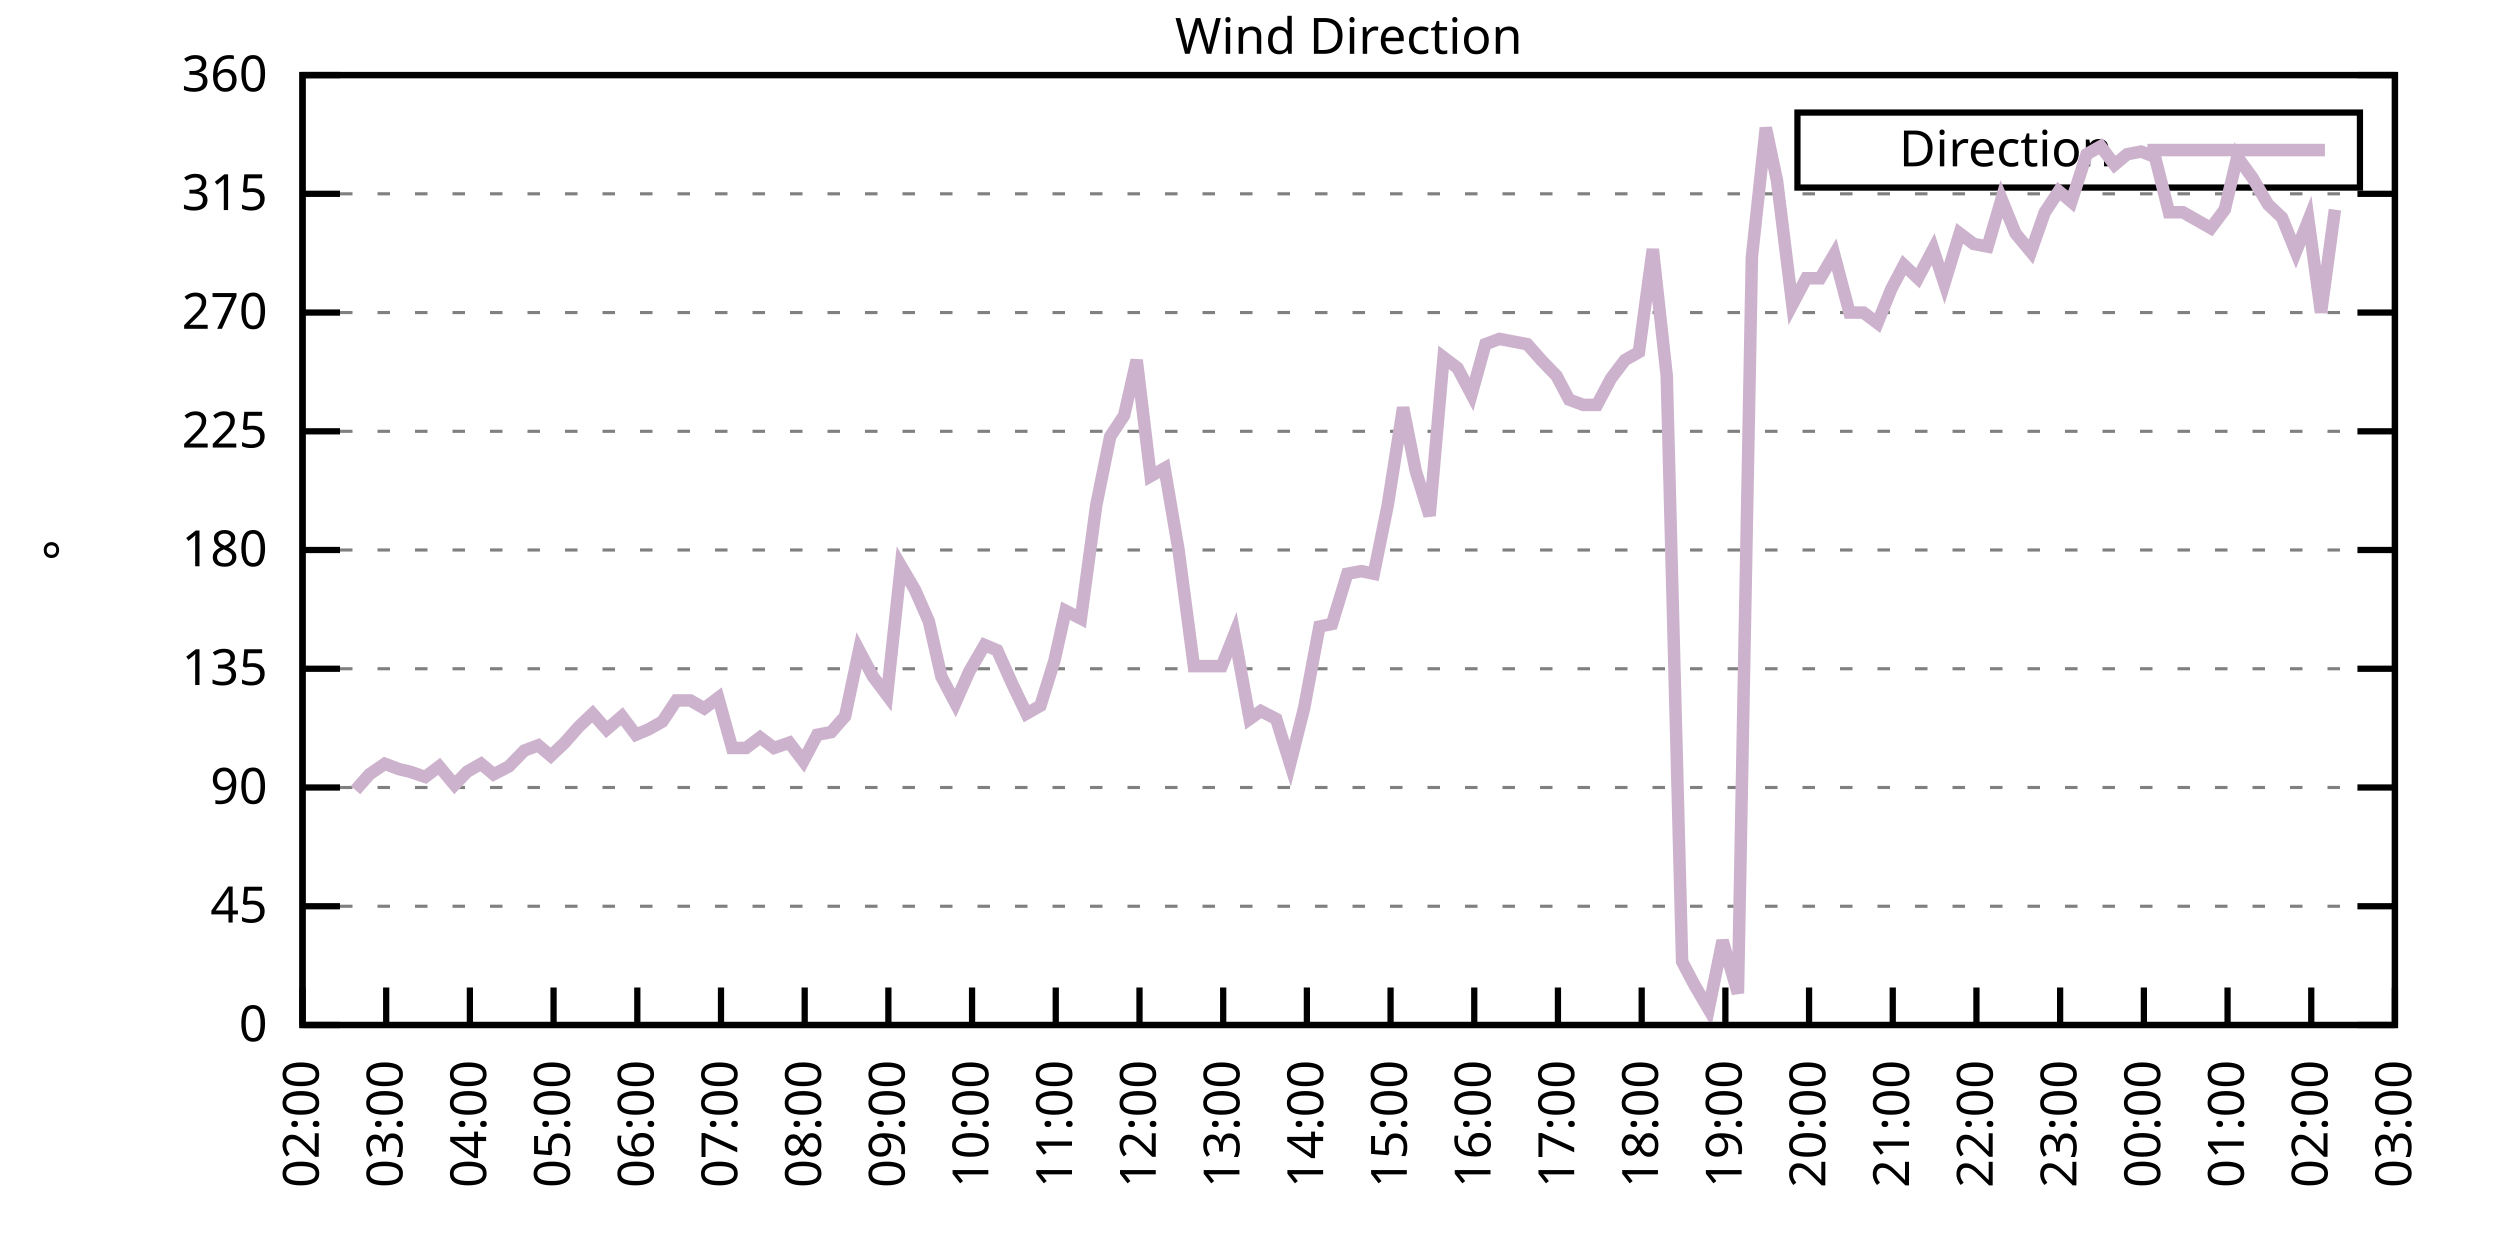
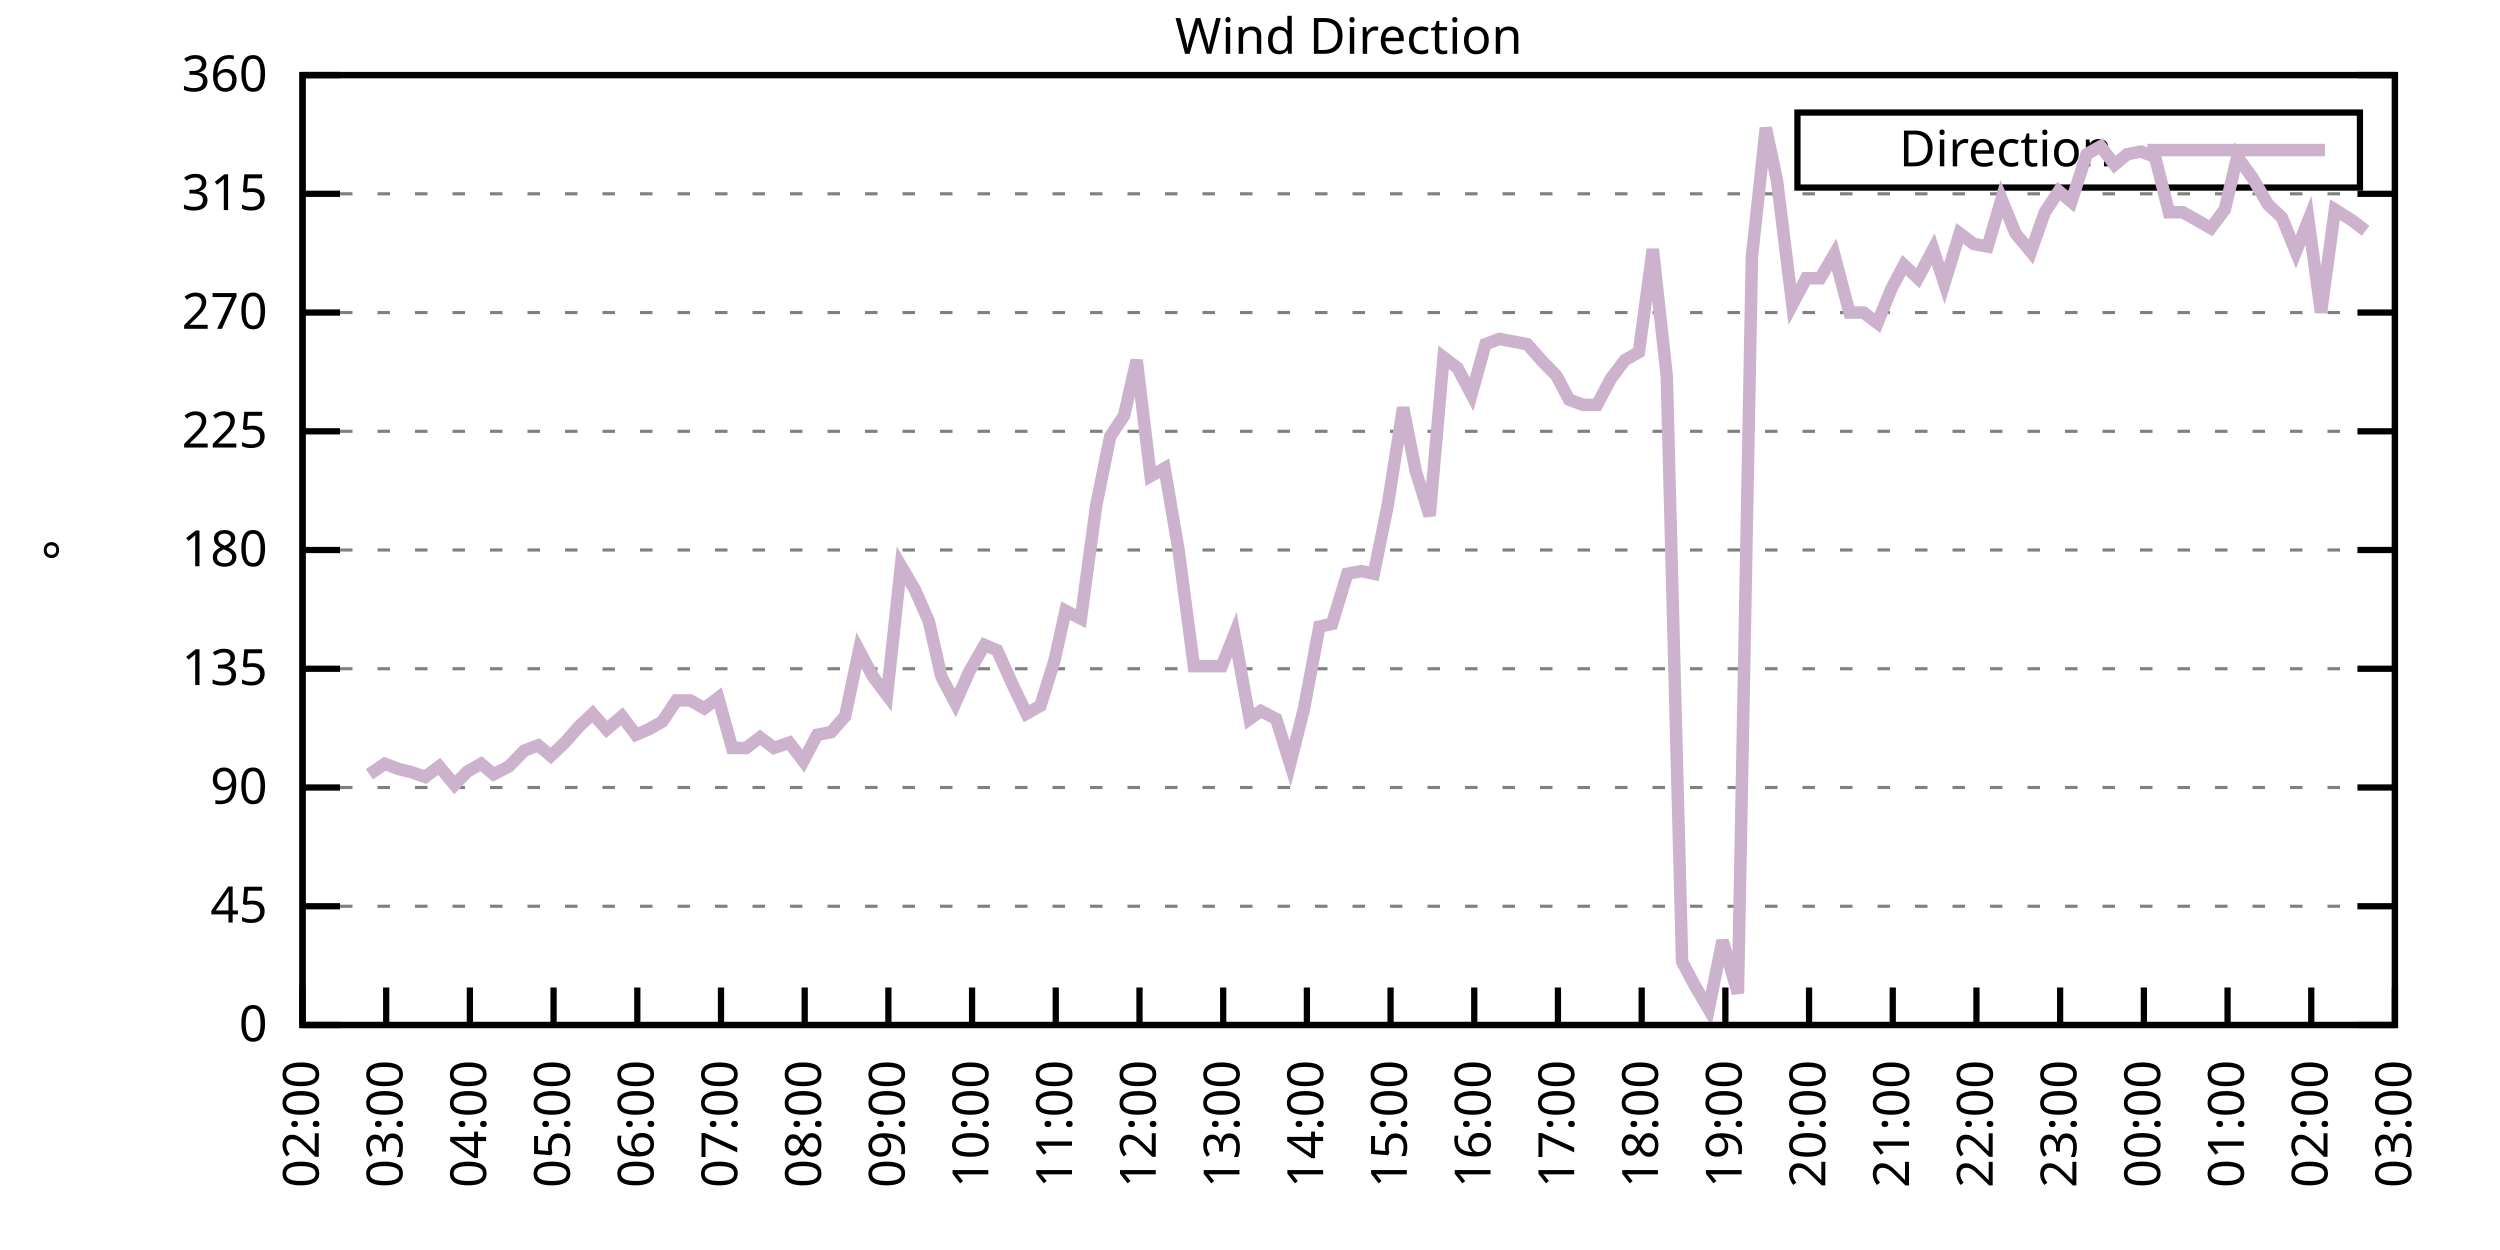
<svg xmlns="http://www.w3.org/2000/svg" xmlns:xlink="http://www.w3.org/1999/xlink" width="400" height="200" viewBox="0 0 400 200">
  <g id="gnuplot_canvas">
    <rect x="0" y="0" width="400" height="200" fill="none" />
    <defs>
      <circle id="gpDot" r="0.5" stroke-width="0.5" stroke="currentColor" />
      <path id="gpPt0" stroke-width="0.333" stroke="currentColor" d="M-1,0 h2 M0,-1 v2" />
      <path id="gpPt1" stroke-width="0.333" stroke="currentColor" d="M-1,-1 L1,1 M1,-1 L-1,1" />
      <path id="gpPt2" stroke-width="0.333" stroke="currentColor" d="M-1,0 L1,0 M0,-1 L0,1 M-1,-1 L1,1 M-1,1 L1,-1" />
      <rect id="gpPt3" stroke-width="0.333" stroke="currentColor" x="-1" y="-1" width="2" height="2" />
      <rect id="gpPt4" stroke-width="0.333" stroke="currentColor" fill="currentColor" x="-1" y="-1" width="2" height="2" />
      <circle id="gpPt5" stroke-width="0.333" stroke="currentColor" cx="0" cy="0" r="1" />
      <use xlink:href="#gpPt5" id="gpPt6" fill="currentColor" stroke="none" />
      <path id="gpPt7" stroke-width="0.333" stroke="currentColor" d="M0,-1.33 L-1.33,0.67 L1.33,0.67 z" />
      <use xlink:href="#gpPt7" id="gpPt8" fill="currentColor" stroke="none" />
      <use xlink:href="#gpPt7" id="gpPt9" stroke="currentColor" transform="rotate(180)" />
      <use xlink:href="#gpPt9" id="gpPt10" fill="currentColor" stroke="none" />
      <use xlink:href="#gpPt3" id="gpPt11" stroke="currentColor" transform="rotate(45)" />
      <use xlink:href="#gpPt11" id="gpPt12" fill="currentColor" stroke="none" />
      <path id="gpPt13" stroke-width="0.333" stroke="currentColor" d="M0,1.330 L1.265,0.411 L0.782,-1.067 L-0.782,-1.076 L-1.265,0.411 z" />
      <use xlink:href="#gpPt13" id="gpPt14" fill="currentColor" stroke="none" />
      <filter id="textbox" filterUnits="objectBoundingBox" x="0" y="0" height="1" width="1">
        <feFlood flood-color="white" flood-opacity="1" result="bgnd" />
        <feComposite in="SourceGraphic" in2="bgnd" operator="atop" />
      </filter>
      <filter id="greybox" filterUnits="objectBoundingBox" x="0" y="0" height="1" width="1">
        <feFlood flood-color="lightgrey" flood-opacity="1" result="grey" />
        <feComposite in="SourceGraphic" in2="grey" operator="atop" />
      </filter>
    </defs>
    <g fill="none" color="white" stroke="currentColor" stroke-width="1.00" stroke-linecap="butt" stroke-linejoin="miter">
</g>
    <g fill="none" color="black" stroke="currentColor" stroke-width="1.00" stroke-linecap="butt" stroke-linejoin="miter">
      <g stroke="none" shape-rendering="crispEdges">
        <polygon fill="rgb(255, 255, 255)" points="48.40,164.00 383.18,164.00 383.18,12.02 48.40,12.02 " />
      </g>
    </g>
    <g fill="none" color="black" stroke="currentColor" stroke-width="1.00" stroke-linecap="butt" stroke-linejoin="miter">
</g>
    <g fill="none" color="black" stroke="black" stroke-width="0.50" stroke-linecap="butt" stroke-linejoin="miter">
</g>
    <g fill="none" color="gray" stroke="currentColor" stroke-width="0.50" stroke-linecap="butt" stroke-linejoin="miter">
      <path stroke="gray" stroke-dasharray="2,4" class="gridline" d="M48.40,164.00 L383.19,164.00  " />
    </g>
    <g fill="none" color="gray" stroke="gray" stroke-width="1.00" stroke-linecap="butt" stroke-linejoin="miter">
</g>
    <g fill="none" color="black" stroke="currentColor" stroke-width="1.00" stroke-linecap="butt" stroke-linejoin="miter">
      <path stroke="black" d="M48.40,164.00 L54.40,164.00 M383.19,164.00 L377.19,164.00  " />
      <g transform="translate(42.80,166.60)" stroke="none" fill="black" font-family="Sans" font-size="8.00" text-anchor="end">
        <text>
          <tspan font-family="Sans"> 0</tspan>
        </text>
      </g>
    </g>
    <g fill="none" color="black" stroke="currentColor" stroke-width="1.00" stroke-linecap="butt" stroke-linejoin="miter">
</g>
    <g fill="none" color="black" stroke="black" stroke-width="0.50" stroke-linecap="butt" stroke-linejoin="miter">
</g>
    <g fill="none" color="gray" stroke="currentColor" stroke-width="0.50" stroke-linecap="butt" stroke-linejoin="miter">
      <path stroke="gray" stroke-dasharray="2,4" class="gridline" d="M48.40,145.00 L383.19,145.00  " />
    </g>
    <g fill="none" color="gray" stroke="gray" stroke-width="1.00" stroke-linecap="butt" stroke-linejoin="miter">
</g>
    <g fill="none" color="black" stroke="currentColor" stroke-width="1.00" stroke-linecap="butt" stroke-linejoin="miter">
      <path stroke="black" d="M48.40,145.00 L54.40,145.00 M383.19,145.00 L377.19,145.00  " />
      <g transform="translate(42.80,147.60)" stroke="none" fill="black" font-family="Sans" font-size="8.00" text-anchor="end">
        <text>
          <tspan font-family="Sans"> 45</tspan>
        </text>
      </g>
    </g>
    <g fill="none" color="black" stroke="currentColor" stroke-width="1.00" stroke-linecap="butt" stroke-linejoin="miter">
</g>
    <g fill="none" color="black" stroke="black" stroke-width="0.50" stroke-linecap="butt" stroke-linejoin="miter">
</g>
    <g fill="none" color="gray" stroke="currentColor" stroke-width="0.50" stroke-linecap="butt" stroke-linejoin="miter">
      <path stroke="gray" stroke-dasharray="2,4" class="gridline" d="M48.40,126.00 L383.19,126.00  " />
    </g>
    <g fill="none" color="gray" stroke="gray" stroke-width="1.00" stroke-linecap="butt" stroke-linejoin="miter">
</g>
    <g fill="none" color="black" stroke="currentColor" stroke-width="1.00" stroke-linecap="butt" stroke-linejoin="miter">
      <path stroke="black" d="M48.40,126.00 L54.40,126.00 M383.19,126.00 L377.19,126.00  " />
      <g transform="translate(42.80,128.60)" stroke="none" fill="black" font-family="Sans" font-size="8.00" text-anchor="end">
        <text>
          <tspan font-family="Sans"> 90</tspan>
        </text>
      </g>
    </g>
    <g fill="none" color="black" stroke="currentColor" stroke-width="1.00" stroke-linecap="butt" stroke-linejoin="miter">
</g>
    <g fill="none" color="black" stroke="black" stroke-width="0.50" stroke-linecap="butt" stroke-linejoin="miter">
</g>
    <g fill="none" color="gray" stroke="currentColor" stroke-width="0.50" stroke-linecap="butt" stroke-linejoin="miter">
      <path stroke="gray" stroke-dasharray="2,4" class="gridline" d="M48.40,107.00 L383.19,107.00  " />
    </g>
    <g fill="none" color="gray" stroke="gray" stroke-width="1.00" stroke-linecap="butt" stroke-linejoin="miter">
</g>
    <g fill="none" color="black" stroke="currentColor" stroke-width="1.00" stroke-linecap="butt" stroke-linejoin="miter">
      <path stroke="black" d="M48.40,107.00 L54.40,107.00 M383.19,107.00 L377.19,107.00  " />
      <g transform="translate(42.80,109.60)" stroke="none" fill="black" font-family="Sans" font-size="8.00" text-anchor="end">
        <text>
          <tspan font-family="Sans"> 135</tspan>
        </text>
      </g>
    </g>
    <g fill="none" color="black" stroke="currentColor" stroke-width="1.00" stroke-linecap="butt" stroke-linejoin="miter">
</g>
    <g fill="none" color="black" stroke="black" stroke-width="0.50" stroke-linecap="butt" stroke-linejoin="miter">
</g>
    <g fill="none" color="gray" stroke="currentColor" stroke-width="0.50" stroke-linecap="butt" stroke-linejoin="miter">
      <path stroke="gray" stroke-dasharray="2,4" class="gridline" d="M48.40,88.00 L383.19,88.00  " />
    </g>
    <g fill="none" color="gray" stroke="gray" stroke-width="1.00" stroke-linecap="butt" stroke-linejoin="miter">
</g>
    <g fill="none" color="black" stroke="currentColor" stroke-width="1.00" stroke-linecap="butt" stroke-linejoin="miter">
      <path stroke="black" d="M48.40,88.00 L54.40,88.00 M383.19,88.00 L377.19,88.00  " />
      <g transform="translate(42.80,90.60)" stroke="none" fill="black" font-family="Sans" font-size="8.00" text-anchor="end">
        <text>
          <tspan font-family="Sans"> 180</tspan>
        </text>
      </g>
    </g>
    <g fill="none" color="black" stroke="currentColor" stroke-width="1.00" stroke-linecap="butt" stroke-linejoin="miter">
</g>
    <g fill="none" color="black" stroke="black" stroke-width="0.50" stroke-linecap="butt" stroke-linejoin="miter">
</g>
    <g fill="none" color="gray" stroke="currentColor" stroke-width="0.50" stroke-linecap="butt" stroke-linejoin="miter">
      <path stroke="gray" stroke-dasharray="2,4" class="gridline" d="M48.40,69.01 L383.19,69.01  " />
    </g>
    <g fill="none" color="gray" stroke="gray" stroke-width="1.00" stroke-linecap="butt" stroke-linejoin="miter">
</g>
    <g fill="none" color="black" stroke="currentColor" stroke-width="1.00" stroke-linecap="butt" stroke-linejoin="miter">
      <path stroke="black" d="M48.40,69.01 L54.40,69.01 M383.19,69.01 L377.19,69.01  " />
      <g transform="translate(42.80,71.61)" stroke="none" fill="black" font-family="Sans" font-size="8.00" text-anchor="end">
        <text>
          <tspan font-family="Sans"> 225</tspan>
        </text>
      </g>
    </g>
    <g fill="none" color="black" stroke="currentColor" stroke-width="1.00" stroke-linecap="butt" stroke-linejoin="miter">
</g>
    <g fill="none" color="black" stroke="black" stroke-width="0.50" stroke-linecap="butt" stroke-linejoin="miter">
</g>
    <g fill="none" color="gray" stroke="currentColor" stroke-width="0.50" stroke-linecap="butt" stroke-linejoin="miter">
      <path stroke="gray" stroke-dasharray="2,4" class="gridline" d="M48.40,50.01 L383.19,50.01  " />
    </g>
    <g fill="none" color="gray" stroke="gray" stroke-width="1.00" stroke-linecap="butt" stroke-linejoin="miter">
</g>
    <g fill="none" color="black" stroke="currentColor" stroke-width="1.00" stroke-linecap="butt" stroke-linejoin="miter">
      <path stroke="black" d="M48.40,50.01 L54.40,50.01 M383.19,50.01 L377.19,50.01  " />
      <g transform="translate(42.80,52.61)" stroke="none" fill="black" font-family="Sans" font-size="8.00" text-anchor="end">
        <text>
          <tspan font-family="Sans"> 270</tspan>
        </text>
      </g>
    </g>
    <g fill="none" color="black" stroke="currentColor" stroke-width="1.00" stroke-linecap="butt" stroke-linejoin="miter">
</g>
    <g fill="none" color="black" stroke="black" stroke-width="0.50" stroke-linecap="butt" stroke-linejoin="miter">
</g>
    <g fill="none" color="gray" stroke="currentColor" stroke-width="0.50" stroke-linecap="butt" stroke-linejoin="miter">
      <path stroke="gray" stroke-dasharray="2,4" class="gridline" d="M48.40,31.01 L383.19,31.01  " />
    </g>
    <g fill="none" color="gray" stroke="gray" stroke-width="1.00" stroke-linecap="butt" stroke-linejoin="miter">
</g>
    <g fill="none" color="black" stroke="currentColor" stroke-width="1.00" stroke-linecap="butt" stroke-linejoin="miter">
      <path stroke="black" d="M48.40,31.01 L54.40,31.01 M383.19,31.01 L377.19,31.01  " />
      <g transform="translate(42.80,33.61)" stroke="none" fill="black" font-family="Sans" font-size="8.00" text-anchor="end">
        <text>
          <tspan font-family="Sans"> 315</tspan>
        </text>
      </g>
    </g>
    <g fill="none" color="black" stroke="currentColor" stroke-width="1.00" stroke-linecap="butt" stroke-linejoin="miter">
</g>
    <g fill="none" color="black" stroke="black" stroke-width="0.50" stroke-linecap="butt" stroke-linejoin="miter">
</g>
    <g fill="none" color="gray" stroke="currentColor" stroke-width="0.50" stroke-linecap="butt" stroke-linejoin="miter">
      <path stroke="gray" stroke-dasharray="2,4" class="gridline" d="M48.40,12.01 L383.19,12.01  " />
    </g>
    <g fill="none" color="gray" stroke="gray" stroke-width="1.00" stroke-linecap="butt" stroke-linejoin="miter">
</g>
    <g fill="none" color="black" stroke="currentColor" stroke-width="1.00" stroke-linecap="butt" stroke-linejoin="miter">
      <path stroke="black" d="M48.40,12.01 L54.40,12.01 M383.19,12.01 L377.19,12.01  " />
      <g transform="translate(42.80,14.61)" stroke="none" fill="black" font-family="Sans" font-size="8.00" text-anchor="end">
        <text>
          <tspan font-family="Sans"> 360</tspan>
        </text>
      </g>
    </g>
    <g fill="none" color="black" stroke="currentColor" stroke-width="1.00" stroke-linecap="butt" stroke-linejoin="miter">
      <path stroke="black" d="M48.40,164.00 L48.40,158.00  " />
      <g transform="translate(51.00,169.60) rotate(270.00)" stroke="none" fill="black" font-family="Sans" font-size="8.00" text-anchor="end">
        <text>
          <tspan font-family="Sans">02:00</tspan>
        </text>
      </g>
    </g>
    <g fill="none" color="black" stroke="currentColor" stroke-width="1.00" stroke-linecap="butt" stroke-linejoin="miter">
      <path stroke="black" d="M61.79,164.00 L61.79,158.00  " />
      <g transform="translate(64.39,169.60) rotate(270.00)" stroke="none" fill="black" font-family="Sans" font-size="8.00" text-anchor="end">
        <text>
          <tspan font-family="Sans">03:00</tspan>
        </text>
      </g>
    </g>
    <g fill="none" color="black" stroke="currentColor" stroke-width="1.00" stroke-linecap="butt" stroke-linejoin="miter">
      <path stroke="black" d="M75.18,164.00 L75.18,158.00  " />
      <g transform="translate(77.78,169.60) rotate(270.00)" stroke="none" fill="black" font-family="Sans" font-size="8.00" text-anchor="end">
        <text>
          <tspan font-family="Sans">04:00</tspan>
        </text>
      </g>
    </g>
    <g fill="none" color="black" stroke="currentColor" stroke-width="1.00" stroke-linecap="butt" stroke-linejoin="miter">
      <path stroke="black" d="M88.57,164.00 L88.57,158.00  " />
      <g transform="translate(91.17,169.60) rotate(270.00)" stroke="none" fill="black" font-family="Sans" font-size="8.00" text-anchor="end">
        <text>
          <tspan font-family="Sans">05:00</tspan>
        </text>
      </g>
    </g>
    <g fill="none" color="black" stroke="currentColor" stroke-width="1.00" stroke-linecap="butt" stroke-linejoin="miter">
      <path stroke="black" d="M101.97,164.00 L101.97,158.00  " />
      <g transform="translate(104.57,169.60) rotate(270.00)" stroke="none" fill="black" font-family="Sans" font-size="8.00" text-anchor="end">
        <text>
          <tspan font-family="Sans">06:00</tspan>
        </text>
      </g>
    </g>
    <g fill="none" color="black" stroke="currentColor" stroke-width="1.00" stroke-linecap="butt" stroke-linejoin="miter">
      <path stroke="black" d="M115.36,164.00 L115.36,158.00  " />
      <g transform="translate(117.96,169.60) rotate(270.00)" stroke="none" fill="black" font-family="Sans" font-size="8.00" text-anchor="end">
        <text>
          <tspan font-family="Sans">07:00</tspan>
        </text>
      </g>
    </g>
    <g fill="none" color="black" stroke="currentColor" stroke-width="1.00" stroke-linecap="butt" stroke-linejoin="miter">
      <path stroke="black" d="M128.75,164.00 L128.75,158.00  " />
      <g transform="translate(131.35,169.60) rotate(270.00)" stroke="none" fill="black" font-family="Sans" font-size="8.00" text-anchor="end">
        <text>
          <tspan font-family="Sans">08:00</tspan>
        </text>
      </g>
    </g>
    <g fill="none" color="black" stroke="currentColor" stroke-width="1.00" stroke-linecap="butt" stroke-linejoin="miter">
      <path stroke="black" d="M142.14,164.00 L142.14,158.00  " />
      <g transform="translate(144.74,169.60) rotate(270.00)" stroke="none" fill="black" font-family="Sans" font-size="8.00" text-anchor="end">
        <text>
          <tspan font-family="Sans">09:00</tspan>
        </text>
      </g>
    </g>
    <g fill="none" color="black" stroke="currentColor" stroke-width="1.00" stroke-linecap="butt" stroke-linejoin="miter">
      <path stroke="black" d="M155.53,164.00 L155.53,158.00  " />
      <g transform="translate(158.13,169.60) rotate(270.00)" stroke="none" fill="black" font-family="Sans" font-size="8.00" text-anchor="end">
        <text>
          <tspan font-family="Sans">10:00</tspan>
        </text>
      </g>
    </g>
    <g fill="none" color="black" stroke="currentColor" stroke-width="1.00" stroke-linecap="butt" stroke-linejoin="miter">
      <path stroke="black" d="M168.92,164.00 L168.92,158.00  " />
      <g transform="translate(171.52,169.60) rotate(270.00)" stroke="none" fill="black" font-family="Sans" font-size="8.00" text-anchor="end">
        <text>
          <tspan font-family="Sans">11:00</tspan>
        </text>
      </g>
    </g>
    <g fill="none" color="black" stroke="currentColor" stroke-width="1.00" stroke-linecap="butt" stroke-linejoin="miter">
      <path stroke="black" d="M182.32,164.00 L182.32,158.00  " />
      <g transform="translate(184.92,169.60) rotate(270.00)" stroke="none" fill="black" font-family="Sans" font-size="8.00" text-anchor="end">
        <text>
          <tspan font-family="Sans">12:00</tspan>
        </text>
      </g>
    </g>
    <g fill="none" color="black" stroke="currentColor" stroke-width="1.00" stroke-linecap="butt" stroke-linejoin="miter">
      <path stroke="black" d="M195.71,164.00 L195.71,158.00  " />
      <g transform="translate(198.31,169.60) rotate(270.00)" stroke="none" fill="black" font-family="Sans" font-size="8.00" text-anchor="end">
        <text>
          <tspan font-family="Sans">13:00</tspan>
        </text>
      </g>
    </g>
    <g fill="none" color="black" stroke="currentColor" stroke-width="1.00" stroke-linecap="butt" stroke-linejoin="miter">
      <path stroke="black" d="M209.10,164.00 L209.10,158.00  " />
      <g transform="translate(211.70,169.60) rotate(270.00)" stroke="none" fill="black" font-family="Sans" font-size="8.00" text-anchor="end">
        <text>
          <tspan font-family="Sans">14:00</tspan>
        </text>
      </g>
    </g>
    <g fill="none" color="black" stroke="currentColor" stroke-width="1.00" stroke-linecap="butt" stroke-linejoin="miter">
      <path stroke="black" d="M222.49,164.00 L222.49,158.00  " />
      <g transform="translate(225.09,169.60) rotate(270.00)" stroke="none" fill="black" font-family="Sans" font-size="8.00" text-anchor="end">
        <text>
          <tspan font-family="Sans">15:00</tspan>
        </text>
      </g>
    </g>
    <g fill="none" color="black" stroke="currentColor" stroke-width="1.00" stroke-linecap="butt" stroke-linejoin="miter">
      <path stroke="black" d="M235.88,164.00 L235.88,158.00  " />
      <g transform="translate(238.48,169.60) rotate(270.00)" stroke="none" fill="black" font-family="Sans" font-size="8.00" text-anchor="end">
        <text>
          <tspan font-family="Sans">16:00</tspan>
        </text>
      </g>
    </g>
    <g fill="none" color="black" stroke="currentColor" stroke-width="1.00" stroke-linecap="butt" stroke-linejoin="miter">
      <path stroke="black" d="M249.27,164.00 L249.27,158.00  " />
      <g transform="translate(251.87,169.60) rotate(270.00)" stroke="none" fill="black" font-family="Sans" font-size="8.00" text-anchor="end">
        <text>
          <tspan font-family="Sans">17:00</tspan>
        </text>
      </g>
    </g>
    <g fill="none" color="black" stroke="currentColor" stroke-width="1.00" stroke-linecap="butt" stroke-linejoin="miter">
      <path stroke="black" d="M262.67,164.00 L262.67,158.00  " />
      <g transform="translate(265.27,169.60) rotate(270.00)" stroke="none" fill="black" font-family="Sans" font-size="8.00" text-anchor="end">
        <text>
          <tspan font-family="Sans">18:00</tspan>
        </text>
      </g>
    </g>
    <g fill="none" color="black" stroke="currentColor" stroke-width="1.00" stroke-linecap="butt" stroke-linejoin="miter">
      <path stroke="black" d="M276.06,164.00 L276.06,158.00  " />
      <g transform="translate(278.66,169.60) rotate(270.00)" stroke="none" fill="black" font-family="Sans" font-size="8.00" text-anchor="end">
        <text>
          <tspan font-family="Sans">19:00</tspan>
        </text>
      </g>
    </g>
    <g fill="none" color="black" stroke="currentColor" stroke-width="1.00" stroke-linecap="butt" stroke-linejoin="miter">
      <path stroke="black" d="M289.45,164.00 L289.45,158.00  " />
      <g transform="translate(292.05,169.60) rotate(270.00)" stroke="none" fill="black" font-family="Sans" font-size="8.00" text-anchor="end">
        <text>
          <tspan font-family="Sans">20:00</tspan>
        </text>
      </g>
    </g>
    <g fill="none" color="black" stroke="currentColor" stroke-width="1.00" stroke-linecap="butt" stroke-linejoin="miter">
      <path stroke="black" d="M302.84,164.00 L302.84,158.00  " />
      <g transform="translate(305.44,169.60) rotate(270.00)" stroke="none" fill="black" font-family="Sans" font-size="8.00" text-anchor="end">
        <text>
          <tspan font-family="Sans">21:00</tspan>
        </text>
      </g>
    </g>
    <g fill="none" color="black" stroke="currentColor" stroke-width="1.00" stroke-linecap="butt" stroke-linejoin="miter">
      <path stroke="black" d="M316.23,164.00 L316.23,158.00  " />
      <g transform="translate(318.83,169.60) rotate(270.00)" stroke="none" fill="black" font-family="Sans" font-size="8.00" text-anchor="end">
        <text>
          <tspan font-family="Sans">22:00</tspan>
        </text>
      </g>
    </g>
    <g fill="none" color="black" stroke="currentColor" stroke-width="1.00" stroke-linecap="butt" stroke-linejoin="miter">
      <path stroke="black" d="M329.62,164.00 L329.62,158.00  " />
      <g transform="translate(332.22,169.60) rotate(270.00)" stroke="none" fill="black" font-family="Sans" font-size="8.00" text-anchor="end">
        <text>
          <tspan font-family="Sans">23:00</tspan>
        </text>
      </g>
    </g>
    <g fill="none" color="black" stroke="currentColor" stroke-width="1.00" stroke-linecap="butt" stroke-linejoin="miter">
      <path stroke="black" d="M343.02,164.00 L343.02,158.00  " />
      <g transform="translate(345.62,169.60) rotate(270.00)" stroke="none" fill="black" font-family="Sans" font-size="8.00" text-anchor="end">
        <text>
          <tspan font-family="Sans">00:00</tspan>
        </text>
      </g>
    </g>
    <g fill="none" color="black" stroke="currentColor" stroke-width="1.00" stroke-linecap="butt" stroke-linejoin="miter">
      <path stroke="black" d="M356.41,164.00 L356.41,158.00  " />
      <g transform="translate(359.01,169.60) rotate(270.00)" stroke="none" fill="black" font-family="Sans" font-size="8.00" text-anchor="end">
        <text>
          <tspan font-family="Sans">01:00</tspan>
        </text>
      </g>
    </g>
    <g fill="none" color="black" stroke="currentColor" stroke-width="1.00" stroke-linecap="butt" stroke-linejoin="miter">
      <path stroke="black" d="M369.80,164.00 L369.80,158.00  " />
      <g transform="translate(372.40,169.60) rotate(270.00)" stroke="none" fill="black" font-family="Sans" font-size="8.00" text-anchor="end">
        <text>
          <tspan font-family="Sans">02:00</tspan>
        </text>
      </g>
    </g>
    <g fill="none" color="black" stroke="currentColor" stroke-width="1.00" stroke-linecap="butt" stroke-linejoin="miter">
      <path stroke="black" d="M383.19,164.00 L383.19,158.00  " />
      <g transform="translate(385.79,169.60) rotate(270.00)" stroke="none" fill="black" font-family="Sans" font-size="8.00" text-anchor="end">
        <text>
          <tspan font-family="Sans">03:00</tspan>
        </text>
      </g>
    </g>
    <g fill="none" color="black" stroke="currentColor" stroke-width="1.00" stroke-linecap="butt" stroke-linejoin="miter">
</g>
    <g fill="none" color="black" stroke="currentColor" stroke-width="1.00" stroke-linecap="butt" stroke-linejoin="miter">
      <path stroke="black" d="M48.40,12.01 L48.40,164.00 L383.19,164.00 L383.19,12.01 L48.40,12.01 Z  " />
    </g>
    <g fill="none" color="black" stroke="currentColor" stroke-width="1.00" stroke-linecap="butt" stroke-linejoin="miter">
</g>
    <g fill="none" color="black" stroke="currentColor" stroke-width="1.00" stroke-linecap="butt" stroke-linejoin="miter">
      <path stroke="black" d="M287.59,30.01 L287.59,18.01 L377.59,18.01 L377.59,30.01 L287.59,30.01 Z  " />
    </g>
    <g id="Wind_direction_plot_1">
      <g fill="none" color="white" stroke="black" stroke-width="2.00" stroke-linecap="butt" stroke-linejoin="miter">
</g>
      <g fill="none" color="black" stroke="currentColor" stroke-width="2.00" stroke-linecap="butt" stroke-linejoin="miter">
        <g transform="translate(337.99,26.61)" stroke="none" fill="black" font-family="Sans" font-size="8.00" text-anchor="end">
          <text>
            <tspan font-family="Sans">Direction</tspan>
          </text>
        </g>
      </g>
      <g fill="none" color="black" stroke="currentColor" stroke-width="2.00" stroke-linecap="butt" stroke-linejoin="miter">
-         <path stroke="rgb(204, 178, 204)" d="M343.59,24.01 L371.99,24.01 M56.88,126.42 L59.11,123.89 L61.57,122.20 L63.80,123.05 L65.59,123.47 L68.04,124.31   L70.27,122.62 L72.73,125.58 L74.74,123.47 L76.97,122.20 L78.98,123.89 L81.43,122.62 L83.89,120.09 L86.12,119.25   L88.13,120.94 L90.36,118.83 L92.59,116.29 L94.82,114.18 L97.06,116.71 L99.51,114.60 L101.74,117.56 L103.75,116.71   L105.98,115.45 L108.22,112.07 L110.45,112.07 L112.68,113.34 L114.91,111.65 L117.14,119.67 L119.38,119.67 L121.61,117.98   L123.84,119.67 L126.29,118.83 L128.53,121.78 L130.76,117.56 L132.99,117.14 L135.22,114.60 L137.45,104.05 L139.69,108.27   L141.92,111.23 L144.15,90.54 L146.38,94.34 L148.61,99.40 L150.62,108.27 L152.85,112.49 L155.09,107.43 L157.54,103.20   L159.55,104.05 L162.01,109.54 L164.24,114.18 L166.47,112.91 L168.70,105.74 L170.49,97.72 L172.94,98.98 L175.40,80.83   L177.63,69.85 L179.86,66.47 L181.87,57.61 L184.10,76.18 L186.33,74.92 L188.57,88.00 L191.02,106.58 L193.25,106.58   L195.48,106.58 L197.49,101.52 L199.95,115.03 L201.73,113.76 L204.19,115.03 L206.42,122.20 L208.65,113.34 L211.11,100.25   L213.12,99.83 L215.57,91.80 L217.80,91.38 L219.81,91.80 L222.04,80.83 L224.50,65.21 L226.51,75.34 L228.74,82.52   L230.97,57.18 L233.20,58.87 L235.44,63.10 L237.67,55.07 L239.90,54.23 L242.13,54.65 L244.36,55.07 L246.60,57.61   L249.05,60.14 L251.06,63.94 L253.29,64.78 L255.52,64.78 L257.76,60.56 L259.99,57.61 L262.22,56.34 L264.45,39.87   L266.68,60.14 L269.14,153.87 L271.15,157.67 L273.38,161.47 L275.61,150.49 L278.07,158.93 L280.30,41.14 L282.53,20.45   L284.32,28.90 L286.77,48.74 L289.00,44.52 L291.23,44.52 L293.47,40.72 L295.92,50.01 L298.15,50.01 L300.39,51.70   L302.62,46.21 L304.63,42.41 L306.86,44.52 L309.31,39.87 L311.10,45.36 L313.55,37.34 L315.79,39.03 L318.02,39.45   L320.25,31.85 L322.48,37.34 L324.94,40.30 L327.17,33.96 L329.40,30.59 L331.41,32.28 L333.86,24.68 L336.10,23.41   L338.33,26.36 L340.34,24.68 L342.57,24.25 L344.80,25.10 L347.03,33.96 L349.26,33.96 L351.50,35.23 L353.73,36.50   L355.96,33.54 L357.97,25.10 L360.42,28.48 L362.88,32.70 L365.11,34.81 L367.34,40.30 L369.35,35.23 L371.36,50.01   L373.59,33.54  " />
+         <path stroke="rgb(204, 178, 204)" d="M343.59,24.01 L371.99,24.01 M59.11,123.89 L61.57,122.20 L63.80,123.05 L65.59,123.47 L68.04,124.31 L70.27,122.62   L72.73,125.58 L74.74,123.47 L76.97,122.20 L78.98,123.89 L81.43,122.62 L83.89,120.09 L86.12,119.25 L88.13,120.94   L90.36,118.83 L92.59,116.29 L94.82,114.18 L97.06,116.71 L99.51,114.60 L101.74,117.56 L103.75,116.71 L105.98,115.45   L108.22,112.07 L110.45,112.07 L112.68,113.34 L114.91,111.65 L117.14,119.67 L119.38,119.67 L121.61,117.98 L123.84,119.67   L126.29,118.83 L128.53,121.78 L130.76,117.56 L132.99,117.14 L135.22,114.60 L137.45,104.05 L139.69,108.27 L141.92,111.23   L144.15,90.54 L146.38,94.34 L148.61,99.40 L150.62,108.27 L152.85,112.49 L155.09,107.43 L157.54,103.20 L159.55,104.05   L162.01,109.54 L164.24,114.18 L166.47,112.91 L168.70,105.74 L170.49,97.72 L172.94,98.98 L175.40,80.83 L177.63,69.85   L179.86,66.47 L181.87,57.61 L184.10,76.18 L186.33,74.92 L188.57,88.00 L191.02,106.58 L193.25,106.58 L195.48,106.58   L197.49,101.52 L199.95,115.03 L201.73,113.76 L204.19,115.03 L206.42,122.20 L208.65,113.34 L211.11,100.25 L213.12,99.83   L215.57,91.80 L217.80,91.38 L219.81,91.80 L222.04,80.83 L224.50,65.21 L226.51,75.34 L228.74,82.52 L230.97,57.18   L233.20,58.87 L235.44,63.10 L237.67,55.07 L239.90,54.23 L242.13,54.65 L244.36,55.07 L246.60,57.61 L249.05,60.14   L251.06,63.94 L253.29,64.78 L255.52,64.78 L257.76,60.56 L259.99,57.61 L262.22,56.34 L264.45,39.87 L266.68,60.14   L269.14,153.87 L271.15,157.67 L273.38,161.47 L275.61,150.49 L278.07,158.93 L280.30,41.14 L282.53,20.45 L284.32,28.90   L286.77,48.74 L289.00,44.52 L291.23,44.52 L293.47,40.72 L295.92,50.01 L298.15,50.01 L300.39,51.70 L302.62,46.21   L304.63,42.41 L306.86,44.52 L309.31,39.87 L311.10,45.36 L313.55,37.34 L315.79,39.03 L318.02,39.45 L320.25,31.85   L322.48,37.34 L324.94,40.30 L327.17,33.96 L329.40,30.59 L331.41,32.28 L333.86,24.68 L336.10,23.41 L338.33,26.36   L340.34,24.68 L342.57,24.25 L344.80,25.10 L347.03,33.96 L349.26,33.96 L351.50,35.23 L353.73,36.50 L355.96,33.54   L357.97,25.10 L360.42,28.48 L362.88,32.70 L365.11,34.81 L367.34,40.30 L369.35,35.23 L371.36,50.01 L373.59,33.54   L376.27,35.23 L378.50,36.92  " />
      </g>
    </g>
    <g fill="none" color="black" stroke="currentColor" stroke-width="2.00" stroke-linecap="butt" stroke-linejoin="miter">
</g>
    <g fill="none" color="black" stroke="black" stroke-width="1.00" stroke-linecap="butt" stroke-linejoin="miter">
</g>
    <g fill="none" color="black" stroke="currentColor" stroke-width="1.00" stroke-linecap="butt" stroke-linejoin="miter">
      <path stroke="black" d="M48.40,12.01 L48.40,164.00 L383.19,164.00 L383.19,12.01 L48.40,12.01 Z  " />
      <g transform="translate(12.80,88.01) rotate(270.00)" stroke="none" fill="black" font-family="Sans" font-size="8.00" text-anchor="middle">
        <text>
          <tspan font-family="Sans">°</tspan>
        </text>
      </g>
    </g>
    <g fill="none" color="black" stroke="currentColor" stroke-width="1.00" stroke-linecap="butt" stroke-linejoin="miter">
</g>
    <g fill="none" color="black" stroke="currentColor" stroke-width="1.00" stroke-linecap="butt" stroke-linejoin="miter">
      <g transform="translate(215.79,8.61)" stroke="none" fill="black" font-family="Sans" font-size="8.00" text-anchor="middle">
        <text>
          <tspan font-family="Sans">Wind Direction</tspan>
        </text>
      </g>
    </g>
    <g fill="none" color="black" stroke="currentColor" stroke-width="1.00" stroke-linecap="butt" stroke-linejoin="miter">
</g>
  </g>
</svg>
